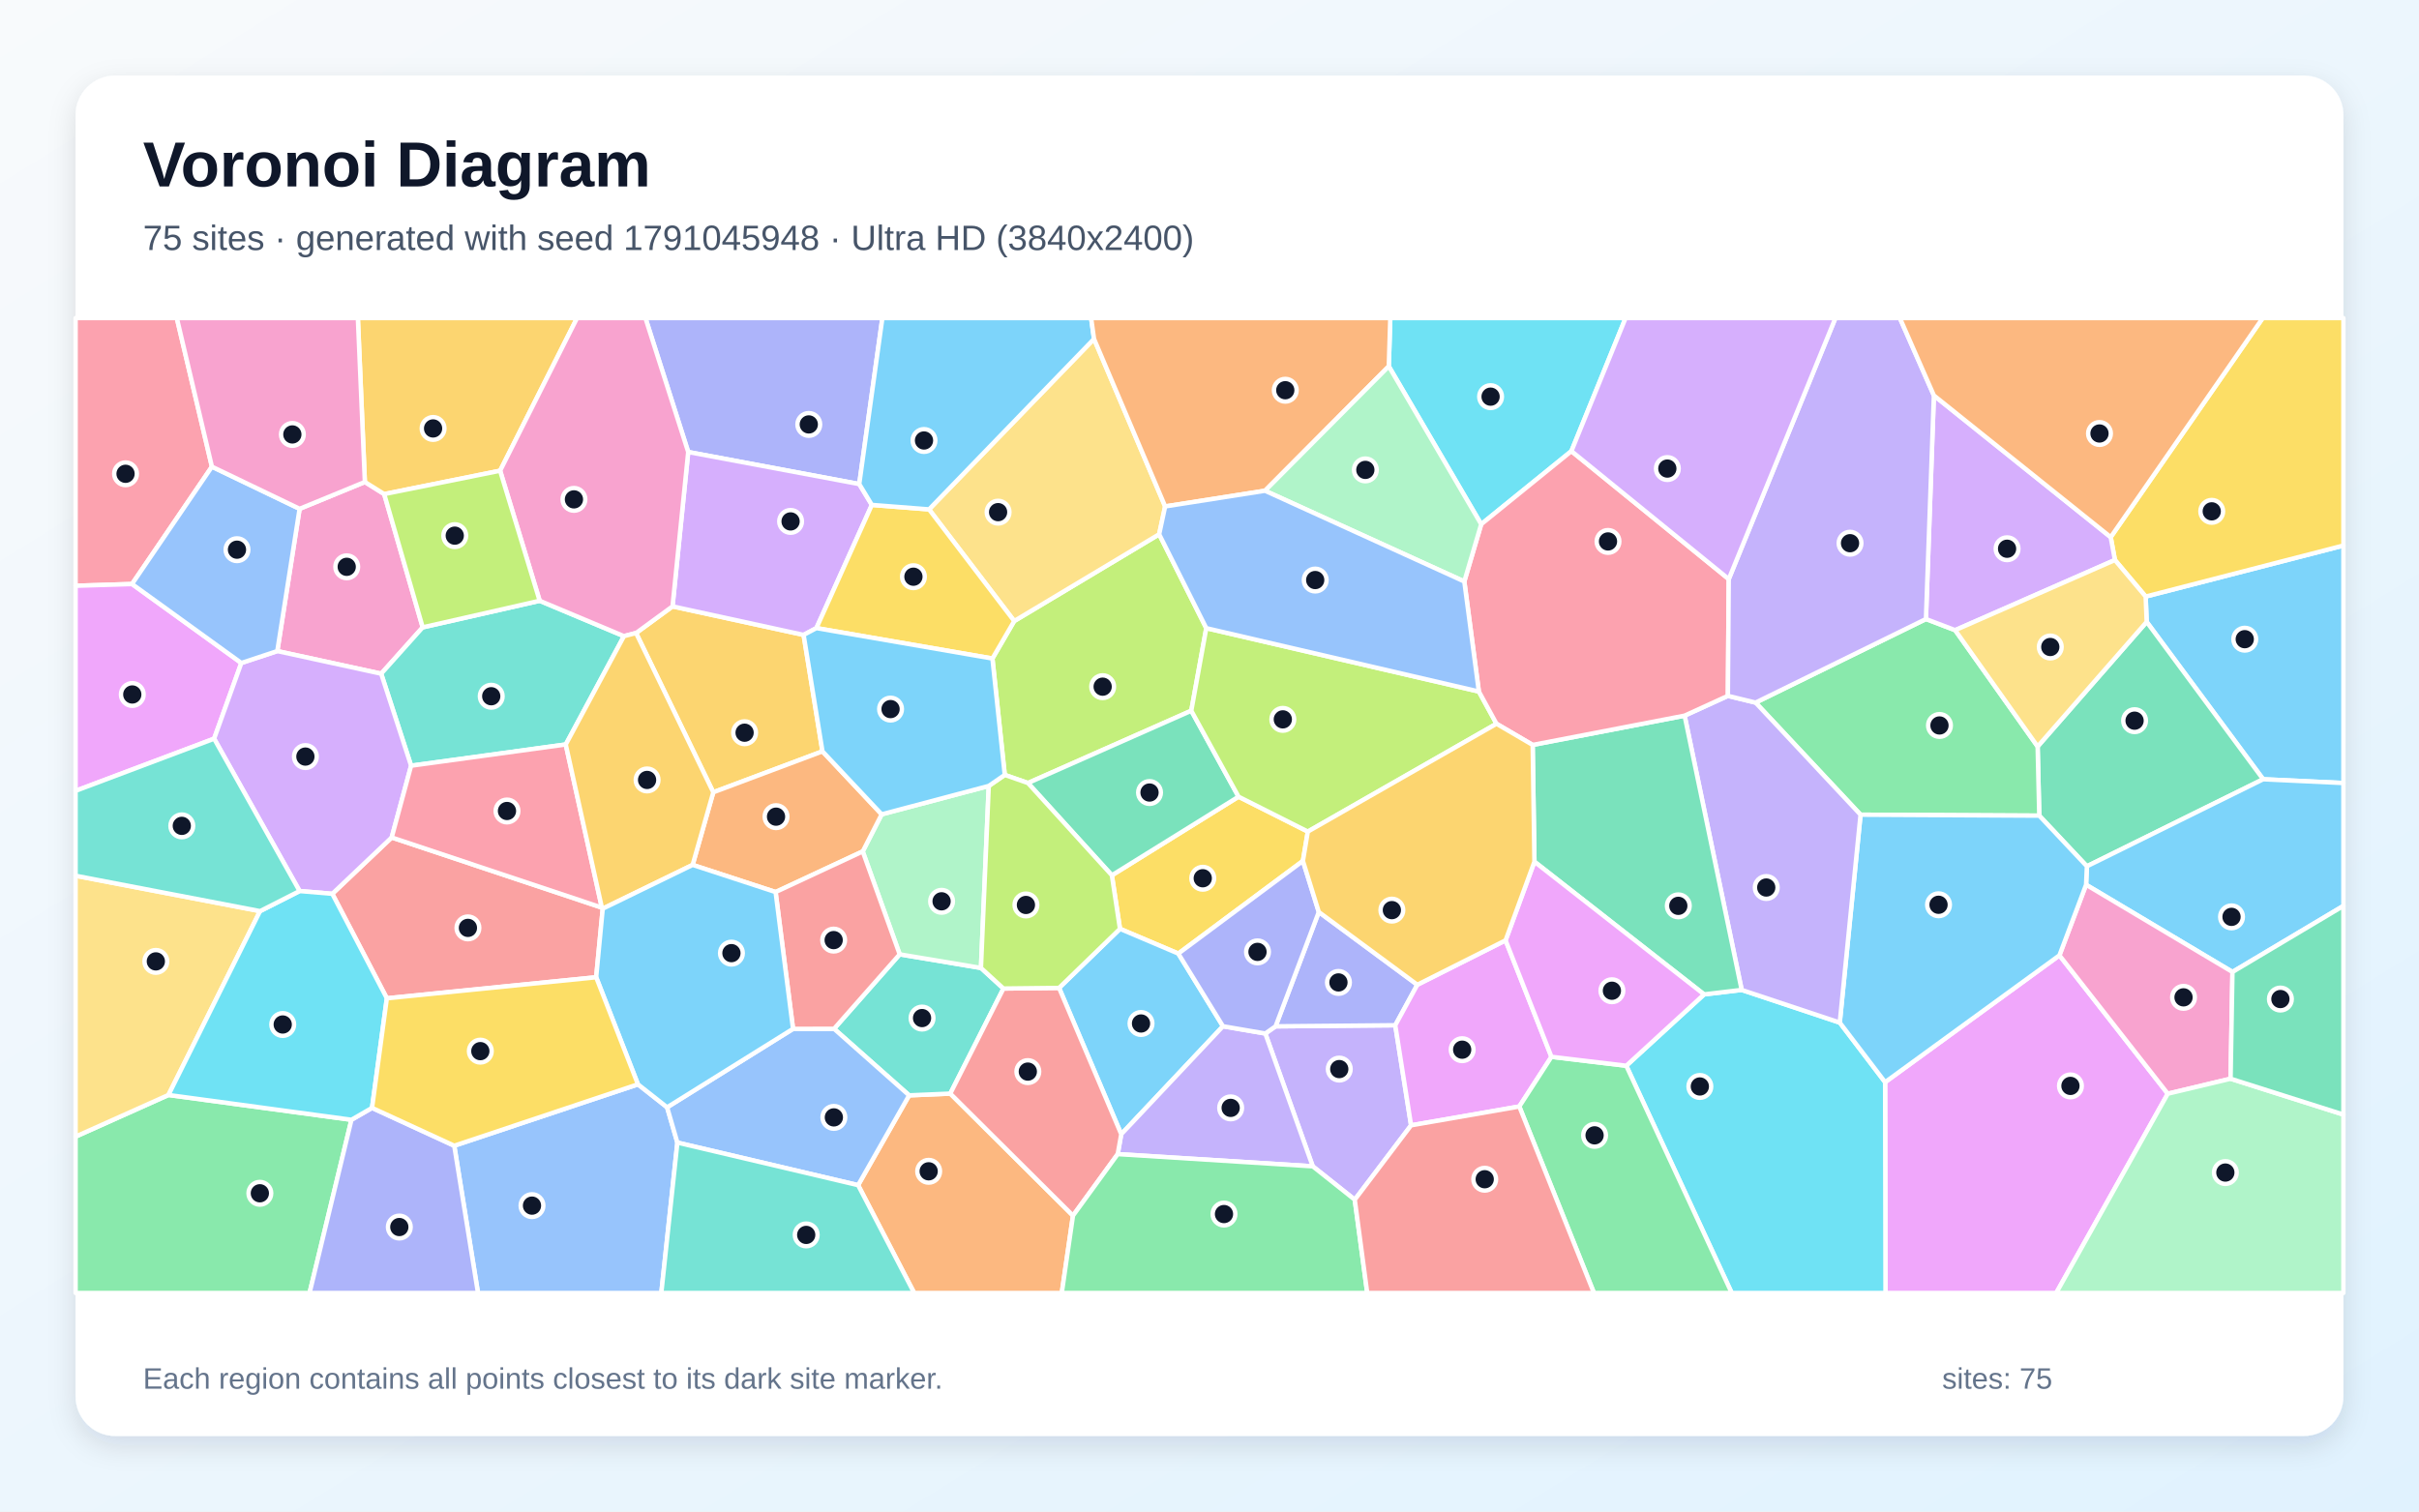
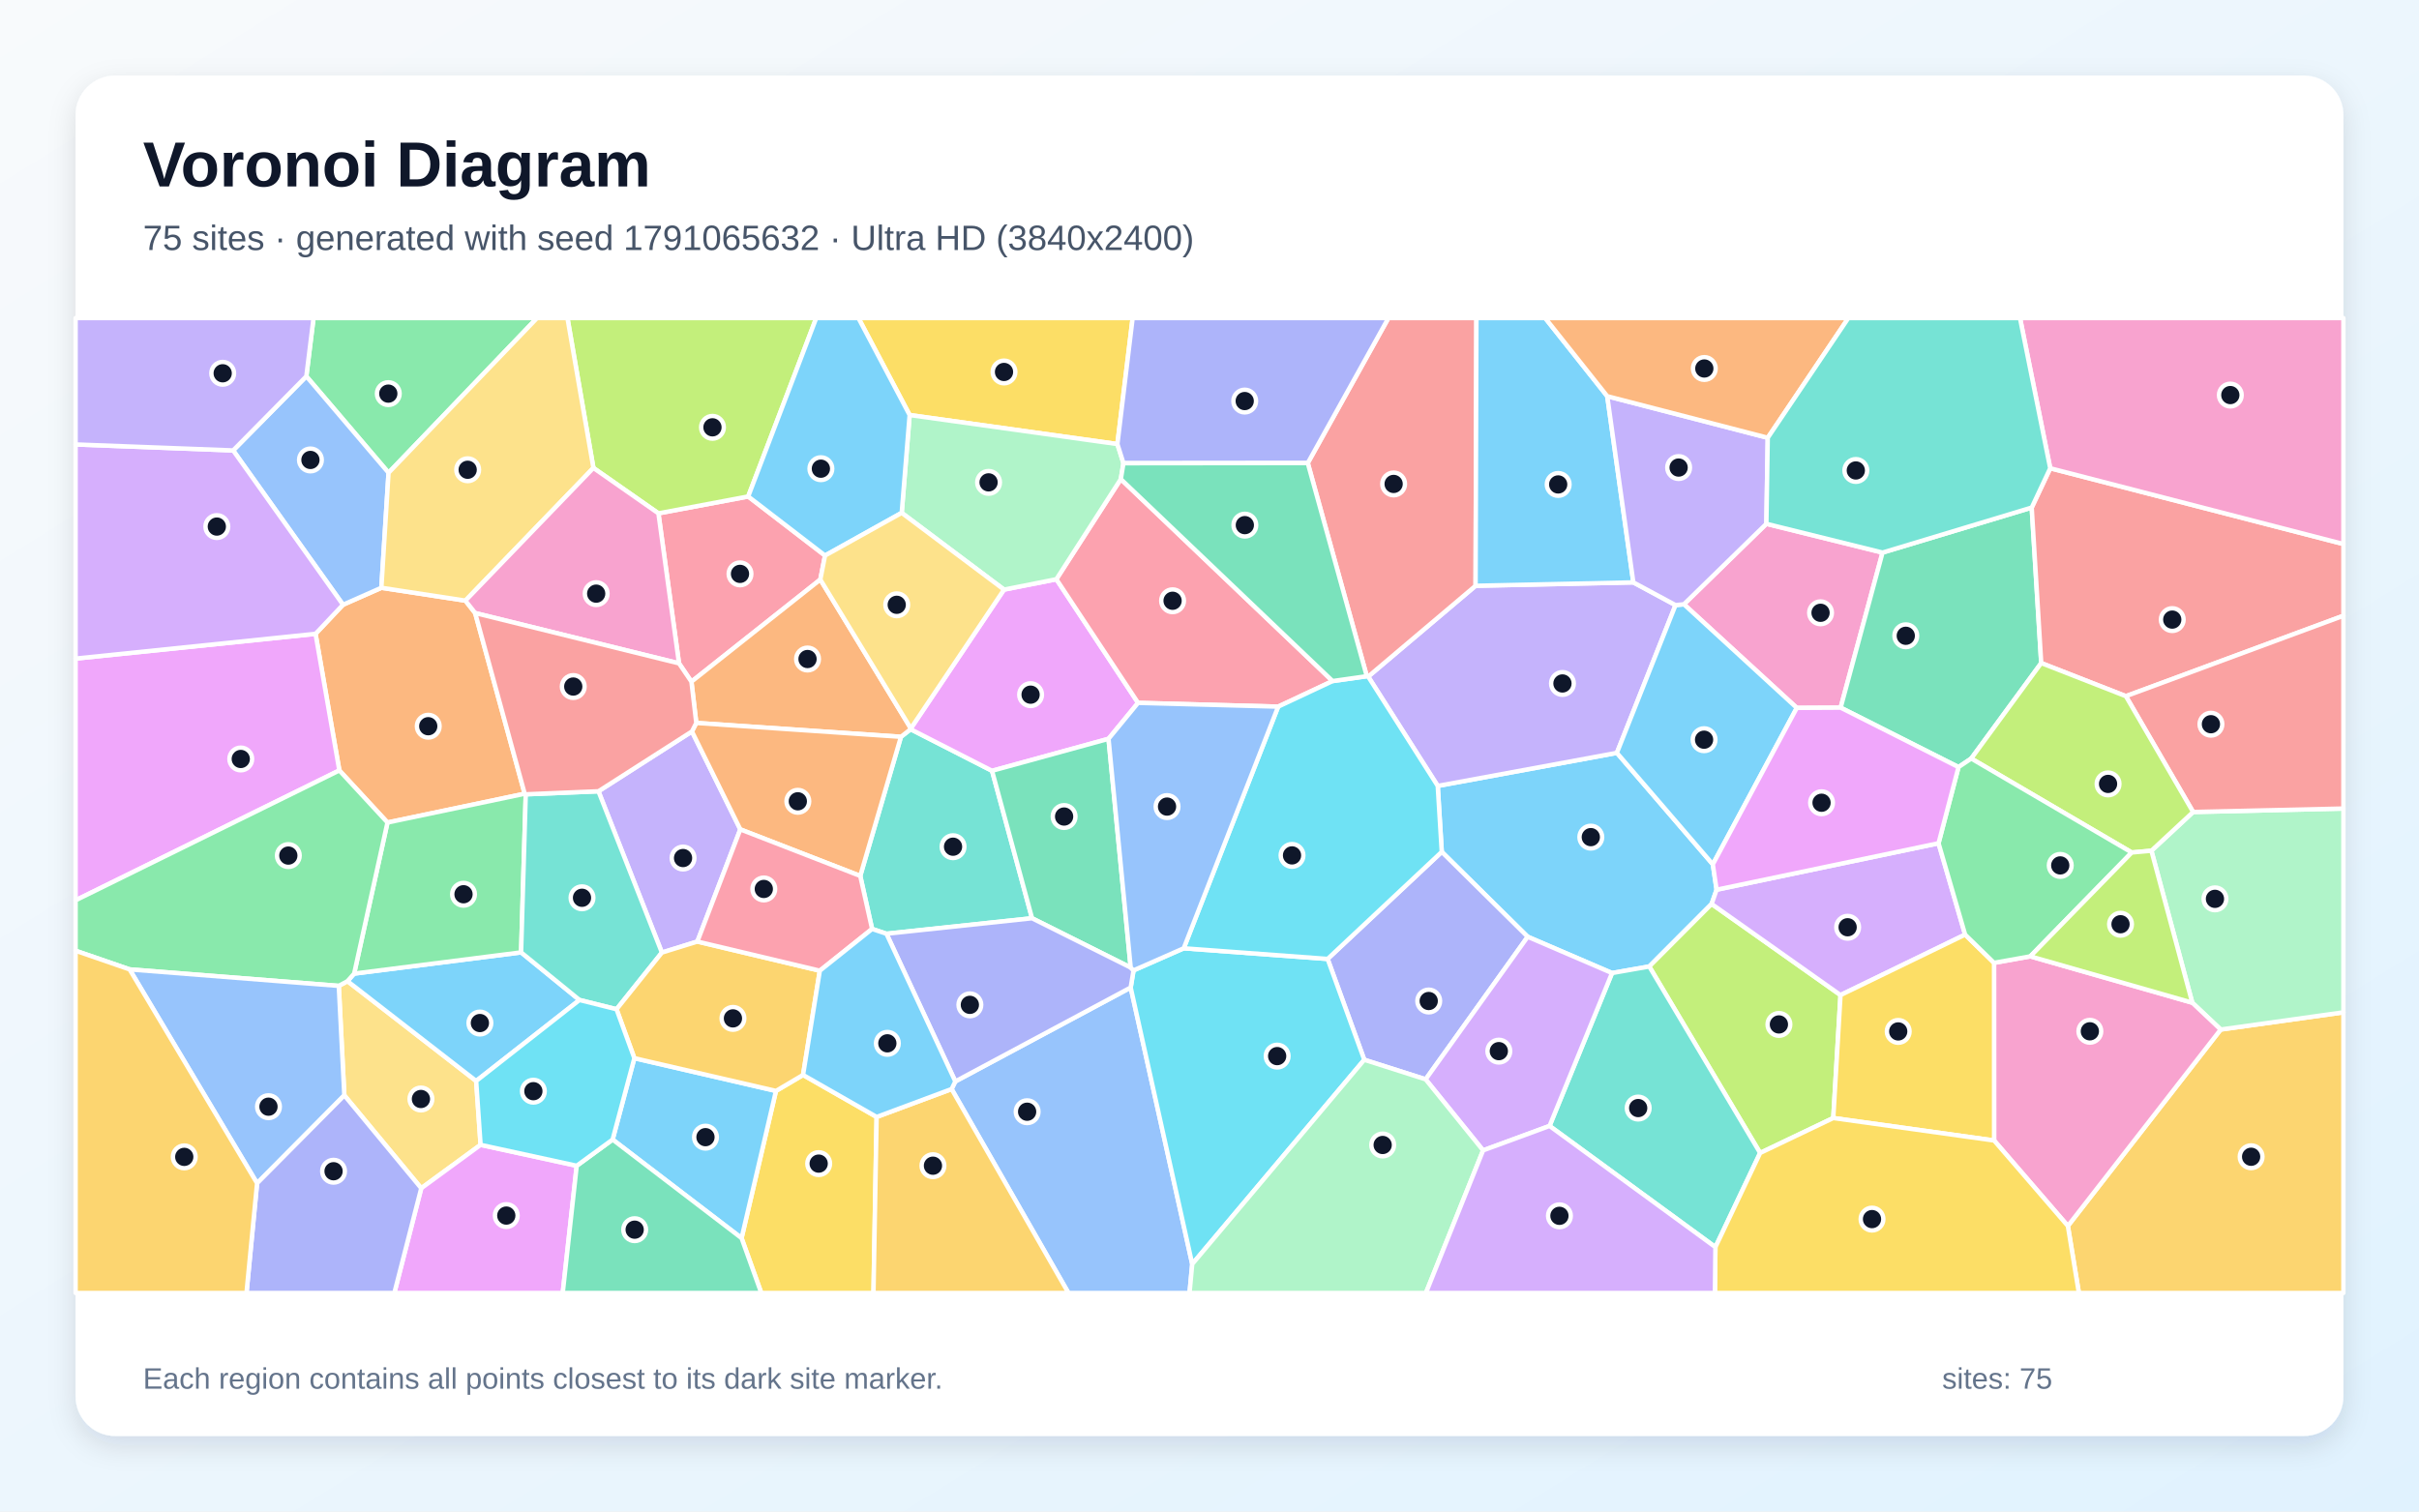
<svg xmlns="http://www.w3.org/2000/svg" width="3840" height="2400" viewBox="0 0 3840 2400" role="img" aria-labelledby="title description">
  <defs>
    <linearGradient id="background" x1="0" y1="0" x2="1" y2="1">
      <stop stop-color="#F8FAFC" />
      <stop offset="1" stop-color="#E0F2FE" />
    </linearGradient>
    <filter id="shadow" x="-5%" y="-5%" width="110%" height="110%">
      <feDropShadow dx="0" dy="15" stdDeviation="22" flood-color="#0F172A" flood-opacity=".12" />
    </filter>
  </defs>
  <rect width="3840" height="2400" fill="url(#background)" />
  <rect x="120" y="120" width="3600" height="2160" rx="63" fill="#FFFFFF" filter="url(#shadow)" />
  <g font-family="Arial, sans-serif">
    <text x="227" y="296" font-size="101" font-weight="700" fill="#0F172A">Voronoi Diagram</text>
-     <text x="227" y="397" font-size="56" fill="#475569">75 sites · generated with seed 1791045948 · Ultra HD (3840x2400)</text>
+     <text x="227" y="397" font-size="56" fill="#475569">75 sites · generated with seed 1791065632 · Ultra HD (3840x2400)</text>
  </g>
  <g stroke="#FFFFFF" stroke-width="7" stroke-linejoin="round">
-     <polygon points="3592.6,1237.3 3407.7,987.4 3406.1,947.2 3720.0,866.2 3720.0,1243.3" fill="#38BDF8" fill-opacity="0.65" />
-     <polygon points="2240.0,1786.8 2150.6,1904.9 2083.9,1851.9 2008.6,1641.0 2024.9,1629.6 2214.9,1627.9" fill="#A78BFA" fill-opacity="0.65" />
-     <polygon points="475.6,807.9 579.2,765.3 609.9,784.5 671.0,996.1 605.1,1069.7 440.2,1033.8" fill="#F472B6" fill-opacity="0.65" />
-     <polygon points="1362.2,1881.8 1443.2,1739.2 1508.5,1736.4 1703.3,1930.2 1685.5,2053.0 1451.2,2053.0" fill="#FB923C" fill-opacity="0.65" />
-     <polygon points="2076.1,1320.4 2068.3,1367.0 1870.5,1514.1 1777.9,1474.8 1765.0,1389.8 1966.1,1265.0" fill="#FACC15" fill-opacity="0.65" />
-     <polygon points="120.0,1804.7 267.4,1738.6 557.9,1778.0 491.4,2053.0 120.0,2053.0" fill="#4ADE80" fill-opacity="0.65" />
-     <polygon points="1592.9,1569.6 1508.5,1736.4 1443.2,1739.2 1324.0,1633.5 1428.2,1515.3 1557.2,1536.9" fill="#2DD4BF" fill-opacity="0.65" />
-     <polygon points="721.1,1819.2 1012.7,1721.7 1059.0,1758.2 1075.3,1814.2 1049.8,2053.0 758.8,2053.0" fill="#60A5FA" fill-opacity="0.65" />
-     <polygon points="2992.5,1718.3 3269.2,1516.9 3441.2,1736.6 3264.1,2053.0 2993.1,2053.0" fill="#E879F9" fill-opacity="0.65" />
-     <polygon points="3312.8,1375.5 3237.2,1295.1 3234.6,1185.3 3407.7,987.4 3592.6,1237.3" fill="#34D399" fill-opacity="0.65" />
-     <polygon points="955.4,1441.1 956.8,1442.8 946.4,1551.7 614.1,1585.1 527.5,1419.2 621.8,1329.7" fill="#F87171" fill-opacity="0.65" />
-     <polygon points="1364.0,768.6 1092.5,717.7 1024.6,505.0 1400.7,505.0" fill="#818CF8" fill-opacity="0.65" />
-     <polygon points="1009.7,1005.1 1067.6,962.8 1275.7,1008.1 1305.6,1193.0 1132.3,1258.0" fill="#FBBF24" fill-opacity="0.65" />
-     <polygon points="1575.4,1045.6 1610.0,986.1 1840.1,848.3 1914.9,997.4 1891.1,1128.5 1631.8,1243.3 1595.0,1230.4" fill="#A3E635" fill-opacity="0.65" />
-     <polygon points="1092.5,717.7 1364.0,768.6 1384.0,801.7 1296.0,997.3 1275.7,1008.1 1067.6,962.8" fill="#C084FC" fill-opacity="0.65" />
-     <polygon points="336.4,741.0 209.6,927.3 120.0,930.1 120.0,505.0 280.7,505.0" fill="#FB7185" fill-opacity="0.65" />
-     <polygon points="2494.5,716.3 2351.3,832.4 2204.6,581.6 2207.0,505.0 2580.5,505.0" fill="#22D3EE" fill-opacity="0.65" />
-     <polygon points="1369.5,1351.9 1399.6,1293.0 1569.6,1247.9 1557.2,1536.9 1428.2,1515.3" fill="#86EFAC" fill-opacity="0.65" />
-     <polygon points="1849.6,804.1 1840.1,848.3 1610.0,986.1 1474.8,808.8 1736.7,538.1" fill="#FCD34D" fill-opacity="0.65" />
-     <polygon points="3543.9,1543.3 3311.5,1404.8 3312.8,1375.5 3592.6,1237.3 3720.0,1243.3 3720.0,1438.4" fill="#38BDF8" fill-opacity="0.65" />
-     <polygon points="1941.4,1629.5 1779.9,1800.9 1681.2,1568.6 1777.9,1474.8 1870.5,1514.1" fill="#38BDF8" fill-opacity="0.65" />
-     <polygon points="1774.3,1832.5 1779.9,1800.9 1941.4,1629.5 2008.6,1641.0 2083.9,1851.9" fill="#A78BFA" fill-opacity="0.65" />
-     <polygon points="3540.9,1712.8 3441.2,1736.6 3269.2,1516.9 3311.5,1404.8 3543.9,1543.3" fill="#F472B6" fill-opacity="0.65" />
-     <polygon points="1099.5,1373.3 1132.3,1258.0 1305.6,1193.0 1399.6,1293.0 1369.5,1351.9 1231.2,1416.4" fill="#FB923C" fill-opacity="0.65" />
-     <polygon points="1474.8,808.8 1610.0,986.1 1575.4,1045.6 1296.0,997.3 1384.0,801.7" fill="#FACC15" fill-opacity="0.65" />
-     <polygon points="3057.3,982.9 3103.7,1000.6 3234.6,1185.3 3237.2,1295.1 2953.5,1293.6 2786.9,1115.6" fill="#4ADE80" fill-opacity="0.65" />
-     <polygon points="856.7,953.9 990.5,1010.1 898.1,1182.1 652.6,1215.8 605.1,1069.7 671.0,996.1" fill="#2DD4BF" fill-opacity="0.65" />
-     <polygon points="1075.3,1814.2 1059.0,1758.2 1258.9,1633.6 1324.0,1633.5 1443.2,1739.2 1362.2,1881.8" fill="#60A5FA" fill-opacity="0.65" />
-     <polygon points="383.1,1052.7 339.9,1172.9 120.0,1255.7 120.0,930.1 209.6,927.3" fill="#E879F9" fill-opacity="0.65" />
-     <polygon points="1631.8,1243.3 1891.1,1128.5 1966.1,1265.0 1765.0,1389.8" fill="#34D399" fill-opacity="0.65" />
-     <polygon points="1774.3,1832.5 1703.3,1930.2 1508.5,1736.4 1592.9,1569.6 1681.2,1568.6 1779.9,1800.9" fill="#F87171" fill-opacity="0.65" />
-     <polygon points="2093.5,1448.1 2249.9,1563.6 2214.9,1627.9 2024.9,1629.6" fill="#818CF8" fill-opacity="0.65" />
-     <polygon points="793.9,747.4 609.9,784.5 579.2,765.3 568.1,505.0 916.0,505.0" fill="#FBBF24" fill-opacity="0.65" />
-     <polygon points="2347.6,1098.0 2375.6,1149.2 2076.1,1320.4 1966.1,1265.0 1891.1,1128.5 1914.9,997.4" fill="#A3E635" fill-opacity="0.65" />
-     <polygon points="652.6,1215.8 621.8,1329.7 527.5,1419.2 475.6,1414.8 339.9,1172.9 383.1,1052.7 440.2,1033.8 605.1,1069.7" fill="#C084FC" fill-opacity="0.65" />
-     <polygon points="652.6,1215.8 898.1,1182.1 955.4,1441.1 621.8,1329.7" fill="#FB7185" fill-opacity="0.65" />
-     <polygon points="2581.6,1692.2 2705.1,1578.9 2764.8,1571.8 2920.5,1623.7 2992.5,1718.3 2993.1,2053.0 2749.0,2053.0" fill="#22D3EE" fill-opacity="0.65" />
-     <polygon points="3441.2,1736.6 3540.9,1712.8 3720.0,1769.7 3720.0,2053.0 3264.1,2053.0" fill="#86EFAC" fill-opacity="0.65" />
-     <polygon points="412.8,1446.7 267.4,1738.6 120.0,1804.7 120.0,1390.5" fill="#FCD34D" fill-opacity="0.65" />
-     <polygon points="1736.7,538.1 1474.8,808.8 1384.0,801.7 1364.0,768.6 1400.7,505.0 1732.1,505.0" fill="#38BDF8" fill-opacity="0.65" />
-     <polygon points="2920.5,1623.7 2953.5,1293.6 3237.2,1295.1 3312.8,1375.5 3311.5,1404.8 3269.2,1516.9 2992.5,1718.3" fill="#38BDF8" fill-opacity="0.65" />
-     <polygon points="2920.5,1623.7 2764.8,1571.8 2674.2,1136.3 2742.9,1104.9 2786.9,1115.6 2953.5,1293.6" fill="#A78BFA" fill-opacity="0.65" />
-     <polygon points="1092.5,717.7 1067.6,962.8 1009.7,1005.1 990.5,1010.1 856.7,953.9 793.9,747.4 916.0,505.0 1024.6,505.0" fill="#F472B6" fill-opacity="0.65" />
-     <polygon points="2204.6,581.6 2008.1,779.2 1849.6,804.1 1736.7,538.1 1732.1,505.0 2207.0,505.0" fill="#FB923C" fill-opacity="0.65" />
-     <polygon points="3406.1,947.2 3357.3,889.2 3350.6,852.9 3591.9,505.0 3720.0,505.0 3720.0,866.2" fill="#FACC15" fill-opacity="0.65" />
-     <polygon points="1703.3,1930.2 1774.3,1832.5 2083.9,1851.9 2150.6,1904.9 2170.4,2053.0 1685.5,2053.0" fill="#4ADE80" fill-opacity="0.65" />
-     <polygon points="1075.3,1814.2 1362.2,1881.8 1451.2,2053.0 1049.8,2053.0" fill="#2DD4BF" fill-opacity="0.65" />
-     <polygon points="383.1,1052.7 209.6,927.3 336.4,741.0 475.6,807.9 440.2,1033.8" fill="#60A5FA" fill-opacity="0.65" />
-     <polygon points="2390.0,1493.1 2462.8,1678.0 2411.8,1756.9 2240.0,1786.8 2214.9,1627.9 2249.9,1563.6" fill="#E879F9" fill-opacity="0.65" />
-     <polygon points="2433.0,1182.8 2674.2,1136.3 2764.8,1571.8 2705.1,1578.9 2435.8,1368.2" fill="#34D399" fill-opacity="0.65" />
-     <polygon points="1258.9,1633.6 1231.2,1416.4 1369.5,1351.9 1428.2,1515.3 1324.0,1633.5" fill="#F87171" fill-opacity="0.65" />
-     <polygon points="557.9,1778.0 590.6,1759.1 721.1,1819.2 758.8,2053.0 491.4,2053.0" fill="#818CF8" fill-opacity="0.65" />
-     <polygon points="1099.5,1373.3 956.8,1442.8 955.4,1441.1 898.1,1182.1 990.5,1010.1 1009.7,1005.1 1132.3,1258.0" fill="#FBBF24" fill-opacity="0.65" />
-     <polygon points="1681.2,1568.6 1592.9,1569.6 1557.2,1536.9 1569.6,1247.9 1595.0,1230.4 1631.8,1243.3 1765.0,1389.8 1777.9,1474.8" fill="#A3E635" fill-opacity="0.65" />
-     <polygon points="3350.6,852.9 3357.3,889.2 3103.7,1000.6 3057.3,982.9 3069.9,627.9" fill="#C084FC" fill-opacity="0.65" />
-     <polygon points="2744.3,919.5 2742.9,1104.9 2674.2,1136.3 2433.0,1182.8 2375.6,1149.2 2347.6,1098.0 2324.5,923.3 2351.3,832.4 2494.5,716.3" fill="#FB7185" fill-opacity="0.65" />
-     <polygon points="412.8,1446.7 475.6,1414.8 527.5,1419.2 614.1,1585.1 590.6,1759.1 557.9,1778.0 267.4,1738.6" fill="#22D3EE" fill-opacity="0.65" />
-     <polygon points="2008.1,779.2 2204.6,581.6 2351.3,832.4 2324.5,923.3" fill="#86EFAC" fill-opacity="0.65" />
-     <polygon points="3234.6,1185.3 3103.7,1000.6 3357.3,889.2 3406.1,947.2 3407.7,987.4" fill="#FCD34D" fill-opacity="0.65" />
-     <polygon points="1258.9,1633.6 1059.0,1758.2 1012.7,1721.7 946.4,1551.7 956.8,1442.8 1099.5,1373.3 1231.2,1416.4" fill="#38BDF8" fill-opacity="0.65" />
-     <polygon points="1569.6,1247.9 1399.6,1293.0 1305.6,1193.0 1275.7,1008.1 1296.0,997.3 1575.4,1045.6 1595.0,1230.4" fill="#38BDF8" fill-opacity="0.65" />
-     <polygon points="3069.9,627.9 3057.3,982.9 2786.9,1115.6 2742.9,1104.9 2744.3,919.5 2913.6,505.0 3015.9,505.0" fill="#A78BFA" fill-opacity="0.65" />
-     <polygon points="579.2,765.3 475.6,807.9 336.4,741.0 280.7,505.0 568.1,505.0" fill="#F472B6" fill-opacity="0.65" />
-     <polygon points="3350.6,852.9 3069.9,627.9 3015.9,505.0 3591.9,505.0" fill="#FB923C" fill-opacity="0.65" />
-     <polygon points="1012.7,1721.7 721.1,1819.2 590.6,1759.1 614.1,1585.1 946.4,1551.7" fill="#FACC15" fill-opacity="0.65" />
-     <polygon points="2411.8,1756.9 2462.8,1678.0 2581.6,1692.2 2749.0,2053.0 2530.3,2053.0" fill="#4ADE80" fill-opacity="0.65" />
-     <polygon points="475.6,1414.8 412.8,1446.7 120.0,1390.5 120.0,1255.7 339.9,1172.9" fill="#2DD4BF" fill-opacity="0.65" />
-     <polygon points="2008.1,779.2 2324.5,923.3 2347.6,1098.0 1914.9,997.4 1840.1,848.3 1849.6,804.1" fill="#60A5FA" fill-opacity="0.65" />
-     <polygon points="2435.8,1368.2 2705.1,1578.9 2581.6,1692.2 2462.8,1678.0 2390.0,1493.1" fill="#E879F9" fill-opacity="0.65" />
-     <polygon points="3540.9,1712.8 3543.9,1543.3 3720.0,1438.4 3720.0,1769.7" fill="#34D399" fill-opacity="0.65" />
-     <polygon points="2150.6,1904.9 2240.0,1786.8 2411.8,1756.9 2530.3,2053.0 2170.4,2053.0" fill="#F87171" fill-opacity="0.65" />
-     <polygon points="1941.4,1629.5 1870.5,1514.1 2068.3,1367.0 2093.5,1448.1 2024.9,1629.6 2008.6,1641.0" fill="#818CF8" fill-opacity="0.65" />
-     <polygon points="2375.6,1149.2 2433.0,1182.8 2435.8,1368.2 2390.0,1493.1 2249.9,1563.6 2093.5,1448.1 2068.3,1367.0 2076.1,1320.4" fill="#FBBF24" fill-opacity="0.65" />
-     <polygon points="793.9,747.4 856.7,953.9 671.0,996.1 609.9,784.5" fill="#A3E635" fill-opacity="0.65" />
-     <polygon points="2744.3,919.5 2494.5,716.3 2580.5,505.0 2913.6,505.0" fill="#C084FC" fill-opacity="0.65" />
+     <polygon points="2719.0,1372.4 2725.0,1412.7 2717.1,1435.3 2618.1,1534.6 2559.0,1545.0 2425.1,1487.4 2288.7,1352.6 2282.3,1247.9 2566.7,1195.4" fill="#38BDF8" fill-opacity="0.65" />
+     <polygon points="1107.0,1495.0 1050.7,1512.5 950.0,1256.4 1098.4,1161.4 1175.2,1316.9" fill="#A78BFA" fill-opacity="0.65" />
+     <polygon points="2804.0,831.7 2988.4,877.4 2921.9,1123.6 2852.3,1124.0 2673.1,959.5" fill="#F472B6" fill-opacity="0.65" />
+     <polygon points="832.9,1260.3 615.1,1306.0 538.7,1223.3 500.9,1006.4 544.5,960.2 605.4,933.3 738.8,953.7 754.3,973.4" fill="#FB923C" fill-opacity="0.65" />
+     <polygon points="1177.2,1965.9 1231.8,1732.2 1274.8,1706.8 1391.6,1773.5 1386.6,2053.0 1208.5,2053.0" fill="#FACC15" fill-opacity="0.65" />
+     <polygon points="616.8,750.7 486.3,597.5 497.7,505.0 852.5,505.0" fill="#4ADE80" fill-opacity="0.65" />
+     <polygon points="1384.4,1475.0 1365.6,1390.8 1430.2,1169.9 1445.6,1157.9 1574.8,1223.9 1638.3,1458.0 1407.2,1482.6" fill="#2DD4BF" fill-opacity="0.65" />
+     <polygon points="1510.6,1729.2 1516.5,1717.1 1794.9,1568.0 1892.6,2007.1 1888.3,2053.0 1696.1,2053.0" fill="#60A5FA" fill-opacity="0.65" />
+     <polygon points="1593.8,936.2 1676.9,919.7 1806.6,1116.0 1759.7,1173.1 1574.8,1223.9 1445.6,1157.9 1445.9,1156.6" fill="#E879F9" fill-opacity="0.65" />
+     <polygon points="3225.2,805.9 3240.3,1052.8 3129.2,1204.4 3109.0,1218.0 2921.9,1123.6 2988.4,877.4" fill="#34D399" fill-opacity="0.65" />
+     <polygon points="3374.7,1105.4 3240.3,1052.8 3225.2,805.9 3254.6,743.5 3720.0,863.8 3720.0,977.7" fill="#F87171" fill-opacity="0.65" />
+     <polygon points="2263.1,1713.8 2165.7,1682.7 2107.5,1522.6 2288.7,1352.6 2425.1,1487.4" fill="#818CF8" fill-opacity="0.65" />
+     <polygon points="3282.6,1946.6 3525.2,1634.7 3720.0,1607.4 3720.0,2053.0 3300.1,2053.0" fill="#FBBF24" fill-opacity="0.65" />
+     <polygon points="2910.2,1775.2 2794.1,1830.7 2618.1,1534.6 2717.1,1435.3 2921.7,1580.0" fill="#A3E635" fill-opacity="0.65" />
+     <polygon points="3077.3,1338.9 3119.5,1484.0 2921.7,1580.0 2717.1,1435.3 2725.0,1412.7" fill="#C084FC" fill-opacity="0.65" />
+     <polygon points="1077.9,1053.3 1045.2,815.1 1187.7,788.3 1309.7,882.1 1302.2,920.2 1097.6,1082.4" fill="#FB7185" fill-opacity="0.65" />
+     <polygon points="1892.6,2007.1 1794.9,1568.0 1799.4,1540.8 1879.1,1505.7 2107.5,1522.6 2165.7,1682.7" fill="#22D3EE" fill-opacity="0.65" />
+     <polygon points="3525.2,1634.7 3480.1,1592.1 3415.2,1350.8 3481.4,1289.3 3720.0,1283.8 3720.0,1607.4" fill="#86EFAC" fill-opacity="0.65" />
+     <polygon points="546.6,1739.2 537.8,1565.4 551.6,1557.9 755.9,1716.4 762.9,1817.8 668.7,1886.7" fill="#FCD34D" fill-opacity="0.65" />
+     <polygon points="972.5,1809.4 1007.0,1680.2 1231.8,1732.2 1177.2,1965.9" fill="#38BDF8" fill-opacity="0.65" />
+     <polygon points="919.9,1587.8 755.9,1716.4 551.6,1557.9 562.2,1545.9 827.2,1512.2" fill="#38BDF8" fill-opacity="0.65" />
+     <polygon points="2171.9,1074.3 2342.4,930.1 2592.8,924.7 2659.8,960.8 2566.7,1195.4 2282.3,1247.9" fill="#A78BFA" fill-opacity="0.65" />
+     <polygon points="3165.5,1810.9 3165.4,1528.8 3223.0,1518.5 3480.1,1592.1 3525.2,1634.7 3282.6,1946.6" fill="#F472B6" fill-opacity="0.65" />
+     <polygon points="1097.6,1082.4 1302.2,920.2 1445.9,1156.6 1445.6,1157.9 1430.2,1169.9 1105.3,1147.9" fill="#FB923C" fill-opacity="0.65" />
+     <polygon points="1773.8,705.1 1444.0,659.0 1362.7,505.0 1798.0,505.0" fill="#FACC15" fill-opacity="0.65" />
+     <polygon points="834.6,1261.2 827.2,1512.2 562.2,1545.9 615.1,1306.0 832.9,1260.3" fill="#4ADE80" fill-opacity="0.65" />
+     <polygon points="2459.8,1787.8 2559.0,1545.0 2618.1,1534.6 2794.1,1830.7 2723.1,1980.2" fill="#2DD4BF" fill-opacity="0.65" />
+     <polygon points="486.3,597.5 616.8,750.7 605.4,933.3 544.5,960.2 370.1,715.2" fill="#60A5FA" fill-opacity="0.65" />
+     <polygon points="120.0,1429.5 120.0,1045.7 500.9,1006.4 538.7,1223.3" fill="#E879F9" fill-opacity="0.65" />
+     <polygon points="1794.9,1536.3 1638.3,1458.0 1574.8,1223.9 1759.7,1173.1" fill="#34D399" fill-opacity="0.65" />
+     <polygon points="2342.4,930.1 2171.9,1074.3 2169.7,1073.7 2076.0,735.2 2204.0,505.0 2343.7,505.0" fill="#F87171" fill-opacity="0.65" />
+     <polygon points="1794.9,1536.3 1799.4,1540.8 1794.9,1568.0 1516.5,1717.1 1407.2,1482.6 1638.3,1458.0" fill="#818CF8" fill-opacity="0.65" />
+     <polygon points="1391.6,1773.5 1510.6,1729.2 1696.1,2053.0 1386.6,2053.0" fill="#FBBF24" fill-opacity="0.65" />
+     <polygon points="1187.7,788.3 1045.2,815.1 942.0,743.0 900.8,505.0 1295.7,505.0" fill="#A3E635" fill-opacity="0.65" />
+     <polygon points="370.1,715.2 544.5,960.2 500.9,1006.4 120.0,1045.7 120.0,705.7" fill="#C084FC" fill-opacity="0.65" />
+     <polygon points="2115.4,1081.4 2029.0,1122.0 1806.6,1116.0 1676.9,919.7 1779.2,760.7" fill="#FB7185" fill-opacity="0.65" />
+     <polygon points="2107.5,1522.6 1879.1,1505.7 2029.0,1122.0 2115.4,1081.4 2169.7,1073.7 2171.9,1074.3 2282.3,1247.9 2288.7,1352.6" fill="#22D3EE" fill-opacity="0.65" />
+     <polygon points="1431.4,814.3 1444.0,659.0 1773.8,705.1 1783.4,735.5 1779.2,760.7 1676.9,919.7 1593.8,936.2" fill="#86EFAC" fill-opacity="0.65" />
+     <polygon points="942.0,743.0 738.8,953.7 605.4,933.3 616.8,750.7 852.5,505.0 900.8,505.0" fill="#FCD34D" fill-opacity="0.65" />
+     <polygon points="1444.0,659.0 1431.4,814.3 1309.7,882.1 1187.7,788.3 1295.7,505.0 1362.7,505.0" fill="#38BDF8" fill-opacity="0.65" />
+     <polygon points="2719.0,1372.4 2566.7,1195.4 2659.8,960.8 2673.1,959.5 2852.3,1124.0" fill="#38BDF8" fill-opacity="0.65" />
+     <polygon points="486.3,597.5 370.1,715.2 120.0,705.7 120.0,505.0 497.7,505.0" fill="#A78BFA" fill-opacity="0.65" />
+     <polygon points="942.0,743.0 1045.2,815.1 1077.9,1053.3 754.3,973.4 738.8,953.7" fill="#F472B6" fill-opacity="0.65" />
+     <polygon points="1105.3,1147.9 1430.2,1169.9 1365.6,1390.8 1175.2,1316.9 1098.4,1161.4" fill="#FB923C" fill-opacity="0.65" />
+     <polygon points="2910.2,1775.2 2921.7,1580.0 3119.5,1484.0 3165.4,1528.8 3165.5,1810.9" fill="#FACC15" fill-opacity="0.65" />
+     <polygon points="562.2,1545.9 551.6,1557.9 537.8,1565.4 205.7,1539.2 120.0,1509.6 120.0,1429.5 538.7,1223.3 615.1,1306.0" fill="#4ADE80" fill-opacity="0.65" />
+     <polygon points="978.7,1602.5 919.9,1587.8 827.2,1512.2 834.6,1261.2 950.0,1256.4 1050.7,1512.5" fill="#2DD4BF" fill-opacity="0.65" />
+     <polygon points="2029.0,1122.0 1879.1,1505.7 1799.4,1540.8 1794.9,1536.3 1759.7,1173.1 1806.6,1116.0" fill="#60A5FA" fill-opacity="0.65" />
+     <polygon points="668.7,1886.7 762.9,1817.8 915.5,1851.0 893.3,2053.0 626.0,2053.0" fill="#E879F9" fill-opacity="0.65" />
+     <polygon points="915.5,1851.0 972.5,1809.4 1177.2,1965.9 1208.5,2053.0 893.3,2053.0" fill="#34D399" fill-opacity="0.65" />
+     <polygon points="3481.4,1289.3 3374.7,1105.4 3720.0,977.7 3720.0,1283.8" fill="#F87171" fill-opacity="0.65" />
+     <polygon points="2076.0,735.2 1783.4,735.5 1773.8,705.1 1798.0,505.0 2204.0,505.0" fill="#818CF8" fill-opacity="0.65" />
+     <polygon points="1007.0,1680.2 978.7,1602.5 1050.7,1512.5 1107.0,1495.0 1301.4,1541.3 1274.8,1706.8 1231.8,1732.2" fill="#FBBF24" fill-opacity="0.65" />
+     <polygon points="3481.4,1289.3 3415.2,1350.8 3384.0,1353.6 3129.2,1204.4 3240.3,1052.8 3374.7,1105.4" fill="#A3E635" fill-opacity="0.65" />
+     <polygon points="2354.3,1826.6 2263.1,1713.8 2425.1,1487.4 2559.0,1545.0 2459.8,1787.8" fill="#C084FC" fill-opacity="0.65" />
+     <polygon points="1365.6,1390.8 1384.4,1475.0 1301.4,1541.3 1107.0,1495.0 1175.2,1316.9" fill="#FB7185" fill-opacity="0.65" />
+     <polygon points="915.5,1851.0 762.9,1817.8 755.9,1716.4 919.9,1587.8 978.7,1602.5 1007.0,1680.2 972.5,1809.4" fill="#22D3EE" fill-opacity="0.65" />
+     <polygon points="1892.6,2007.1 2165.7,1682.7 2263.1,1713.8 2354.3,1826.6 2263.5,2053.0 1888.3,2053.0" fill="#86EFAC" fill-opacity="0.65" />
+     <polygon points="1431.4,814.3 1593.8,936.2 1445.9,1156.6 1302.2,920.2 1309.7,882.1" fill="#FCD34D" fill-opacity="0.65" />
+     <polygon points="1516.5,1717.1 1510.6,1729.2 1391.6,1773.5 1274.8,1706.8 1301.4,1541.3 1384.4,1475.0 1407.2,1482.6" fill="#38BDF8" fill-opacity="0.65" />
+     <polygon points="2551.4,629.1 2592.8,924.7 2342.4,930.1 2343.7,505.0 2452.9,505.0" fill="#38BDF8" fill-opacity="0.65" />
+     <polygon points="2806.2,695.1 2804.0,831.7 2673.1,959.5 2659.8,960.8 2592.8,924.7 2551.4,629.1" fill="#A78BFA" fill-opacity="0.65" />
+     <polygon points="3254.6,743.5 3206.6,505.0 3720.0,505.0 3720.0,863.8" fill="#F472B6" fill-opacity="0.65" />
+     <polygon points="2806.2,695.1 2551.4,629.1 2452.9,505.0 2934.1,505.0" fill="#FB923C" fill-opacity="0.65" />
+     <polygon points="2723.1,1980.2 2794.1,1830.7 2910.2,1775.2 3165.5,1810.9 3282.6,1946.6 3300.1,2053.0 2722.3,2053.0" fill="#FACC15" fill-opacity="0.65" />
+     <polygon points="3384.0,1353.6 3223.0,1518.5 3165.4,1528.8 3119.5,1484.0 3077.3,1338.9 3109.0,1218.0 3129.2,1204.4" fill="#4ADE80" fill-opacity="0.65" />
+     <polygon points="3254.6,743.5 3225.2,805.9 2988.4,877.4 2804.0,831.7 2806.2,695.1 2934.1,505.0 3206.6,505.0" fill="#2DD4BF" fill-opacity="0.65" />
+     <polygon points="205.7,1539.2 537.8,1565.4 546.6,1739.2 408.1,1878.8" fill="#60A5FA" fill-opacity="0.65" />
+     <polygon points="3077.3,1338.9 2725.0,1412.7 2719.0,1372.4 2852.3,1124.0 2921.9,1123.6 3109.0,1218.0" fill="#E879F9" fill-opacity="0.65" />
+     <polygon points="2076.0,735.2 2169.7,1073.7 2115.4,1081.4 1779.2,760.7 1783.4,735.5" fill="#34D399" fill-opacity="0.65" />
+     <polygon points="1077.9,1053.3 1097.6,1082.4 1105.3,1147.9 1098.4,1161.4 950.0,1256.4 834.6,1261.2 832.9,1260.3 754.3,973.4" fill="#F87171" fill-opacity="0.65" />
+     <polygon points="408.1,1878.8 546.6,1739.2 668.7,1886.7 626.0,2053.0 391.3,2053.0" fill="#818CF8" fill-opacity="0.65" />
+     <polygon points="120.0,1509.6 205.7,1539.2 408.1,1878.8 391.3,2053.0 120.0,2053.0" fill="#FBBF24" fill-opacity="0.65" />
+     <polygon points="3384.0,1353.6 3415.2,1350.8 3480.1,1592.1 3223.0,1518.5" fill="#A3E635" fill-opacity="0.65" />
+     <polygon points="2354.3,1826.6 2459.8,1787.8 2723.1,1980.2 2722.3,2053.0 2263.5,2053.0" fill="#C084FC" fill-opacity="0.65" />
  </g>
  <g>
-     <circle cx="3563.4" cy="1014.9" r="18" fill="#0F172A" stroke="#FFFFFF" stroke-width="7" />
-     <circle cx="2126.0" cy="1697.5" r="18" fill="#0F172A" stroke="#FFFFFF" stroke-width="7" />
-     <circle cx="550.4" cy="900.0" r="18" fill="#0F172A" stroke="#FFFFFF" stroke-width="7" />
-     <circle cx="1474.2" cy="1859.8" r="18" fill="#0F172A" stroke="#FFFFFF" stroke-width="7" />
-     <circle cx="1909.3" cy="1394.5" r="18" fill="#0F172A" stroke="#FFFFFF" stroke-width="7" />
-     <circle cx="412.5" cy="1894.7" r="18" fill="#0F172A" stroke="#FFFFFF" stroke-width="7" />
-     <circle cx="1463.7" cy="1616.5" r="18" fill="#0F172A" stroke="#FFFFFF" stroke-width="7" />
-     <circle cx="844.5" cy="1914.3" r="18" fill="#0F172A" stroke="#FFFFFF" stroke-width="7" />
-     <circle cx="3286.7" cy="1724.2" r="18" fill="#0F172A" stroke="#FFFFFF" stroke-width="7" />
-     <circle cx="3388.5" cy="1144.3" r="18" fill="#0F172A" stroke="#FFFFFF" stroke-width="7" />
-     <circle cx="742.8" cy="1473.3" r="18" fill="#0F172A" stroke="#FFFFFF" stroke-width="7" />
-     <circle cx="1283.9" cy="673.9" r="18" fill="#0F172A" stroke="#FFFFFF" stroke-width="7" />
-     <circle cx="1182.0" cy="1163.4" r="18" fill="#0F172A" stroke="#FFFFFF" stroke-width="7" />
-     <circle cx="1750.4" cy="1090.3" r="18" fill="#0F172A" stroke="#FFFFFF" stroke-width="7" />
-     <circle cx="1255.0" cy="827.9" r="18" fill="#0F172A" stroke="#FFFFFF" stroke-width="7" />
-     <circle cx="199.3" cy="752.3" r="18" fill="#0F172A" stroke="#FFFFFF" stroke-width="7" />
-     <circle cx="2366.2" cy="629.8" r="18" fill="#0F172A" stroke="#FFFFFF" stroke-width="7" />
-     <circle cx="1494.7" cy="1431.1" r="18" fill="#0F172A" stroke="#FFFFFF" stroke-width="7" />
-     <circle cx="1584.4" cy="813.2" r="18" fill="#0F172A" stroke="#FFFFFF" stroke-width="7" />
-     <circle cx="3542.4" cy="1455.8" r="18" fill="#0F172A" stroke="#FFFFFF" stroke-width="7" />
-     <circle cx="1811.3" cy="1625.1" r="18" fill="#0F172A" stroke="#FFFFFF" stroke-width="7" />
-     <circle cx="1953.6" cy="1759.1" r="18" fill="#0F172A" stroke="#FFFFFF" stroke-width="7" />
-     <circle cx="3466.2" cy="1583.6" r="18" fill="#0F172A" stroke="#FFFFFF" stroke-width="7" />
-     <circle cx="1231.9" cy="1296.7" r="18" fill="#0F172A" stroke="#FFFFFF" stroke-width="7" />
-     <circle cx="1450.0" cy="915.7" r="18" fill="#0F172A" stroke="#FFFFFF" stroke-width="7" />
-     <circle cx="3078.8" cy="1151.9" r="18" fill="#0F172A" stroke="#FFFFFF" stroke-width="7" />
-     <circle cx="779.8" cy="1105.5" r="18" fill="#0F172A" stroke="#FFFFFF" stroke-width="7" />
-     <circle cx="1323.7" cy="1774.2" r="18" fill="#0F172A" stroke="#FFFFFF" stroke-width="7" />
-     <circle cx="210.0" cy="1102.7" r="18" fill="#0F172A" stroke="#FFFFFF" stroke-width="7" />
-     <circle cx="1824.8" cy="1258.4" r="18" fill="#0F172A" stroke="#FFFFFF" stroke-width="7" />
-     <circle cx="1631.6" cy="1701.5" r="18" fill="#0F172A" stroke="#FFFFFF" stroke-width="7" />
-     <circle cx="2124.7" cy="1559.9" r="18" fill="#0F172A" stroke="#FFFFFF" stroke-width="7" />
-     <circle cx="687.5" cy="680.3" r="18" fill="#0F172A" stroke="#FFFFFF" stroke-width="7" />
-     <circle cx="2036.4" cy="1142.2" r="18" fill="#0F172A" stroke="#FFFFFF" stroke-width="7" />
-     <circle cx="484.8" cy="1201.3" r="18" fill="#0F172A" stroke="#FFFFFF" stroke-width="7" />
-     <circle cx="804.8" cy="1287.7" r="18" fill="#0F172A" stroke="#FFFFFF" stroke-width="7" />
-     <circle cx="2698.4" cy="1725.1" r="18" fill="#0F172A" stroke="#FFFFFF" stroke-width="7" />
-     <circle cx="3532.6" cy="1861.8" r="18" fill="#0F172A" stroke="#FFFFFF" stroke-width="7" />
-     <circle cx="247.4" cy="1526.5" r="18" fill="#0F172A" stroke="#FFFFFF" stroke-width="7" />
-     <circle cx="1466.8" cy="699.4" r="18" fill="#0F172A" stroke="#FFFFFF" stroke-width="7" />
-     <circle cx="3077.3" cy="1436.6" r="18" fill="#0F172A" stroke="#FFFFFF" stroke-width="7" />
-     <circle cx="2803.8" cy="1409.2" r="18" fill="#0F172A" stroke="#FFFFFF" stroke-width="7" />
-     <circle cx="911.1" cy="792.9" r="18" fill="#0F172A" stroke="#FFFFFF" stroke-width="7" />
-     <circle cx="2040.3" cy="619.6" r="18" fill="#0F172A" stroke="#FFFFFF" stroke-width="7" />
-     <circle cx="3511.0" cy="811.9" r="18" fill="#0F172A" stroke="#FFFFFF" stroke-width="7" />
-     <circle cx="1943.0" cy="1927.7" r="18" fill="#0F172A" stroke="#FFFFFF" stroke-width="7" />
-     <circle cx="1279.8" cy="1960.8" r="18" fill="#0F172A" stroke="#FFFFFF" stroke-width="7" />
-     <circle cx="376.2" cy="872.8" r="18" fill="#0F172A" stroke="#FFFFFF" stroke-width="7" />
-     <circle cx="2321.1" cy="1666.7" r="18" fill="#0F172A" stroke="#FFFFFF" stroke-width="7" />
-     <circle cx="2664.2" cy="1438.3" r="18" fill="#0F172A" stroke="#FFFFFF" stroke-width="7" />
-     <circle cx="1323.4" cy="1492.7" r="18" fill="#0F172A" stroke="#FFFFFF" stroke-width="7" />
-     <circle cx="633.9" cy="1948.3" r="18" fill="#0F172A" stroke="#FFFFFF" stroke-width="7" />
-     <circle cx="1027.2" cy="1238.4" r="18" fill="#0F172A" stroke="#FFFFFF" stroke-width="7" />
-     <circle cx="1628.6" cy="1436.9" r="18" fill="#0F172A" stroke="#FFFFFF" stroke-width="7" />
-     <circle cx="3186.1" cy="871.3" r="18" fill="#0F172A" stroke="#FFFFFF" stroke-width="7" />
-     <circle cx="2552.6" cy="859.7" r="18" fill="#0F172A" stroke="#FFFFFF" stroke-width="7" />
-     <circle cx="448.8" cy="1626.7" r="18" fill="#0F172A" stroke="#FFFFFF" stroke-width="7" />
-     <circle cx="2167.4" cy="746.1" r="18" fill="#0F172A" stroke="#FFFFFF" stroke-width="7" />
-     <circle cx="3254.7" cy="1027.3" r="18" fill="#0F172A" stroke="#FFFFFF" stroke-width="7" />
-     <circle cx="1161.1" cy="1513.4" r="18" fill="#0F172A" stroke="#FFFFFF" stroke-width="7" />
-     <circle cx="1413.7" cy="1125.9" r="18" fill="#0F172A" stroke="#FFFFFF" stroke-width="7" />
-     <circle cx="2936.8" cy="862.5" r="18" fill="#0F172A" stroke="#FFFFFF" stroke-width="7" />
-     <circle cx="464.1" cy="689.8" r="18" fill="#0F172A" stroke="#FFFFFF" stroke-width="7" />
-     <circle cx="3332.8" cy="688.3" r="18" fill="#0F172A" stroke="#FFFFFF" stroke-width="7" />
-     <circle cx="762.5" cy="1669.0" r="18" fill="#0F172A" stroke="#FFFFFF" stroke-width="7" />
-     <circle cx="2531.3" cy="1802.7" r="18" fill="#0F172A" stroke="#FFFFFF" stroke-width="7" />
-     <circle cx="288.6" cy="1311.3" r="18" fill="#0F172A" stroke="#FFFFFF" stroke-width="7" />
-     <circle cx="2087.8" cy="921.0" r="18" fill="#0F172A" stroke="#FFFFFF" stroke-width="7" />
-     <circle cx="2558.8" cy="1573.1" r="18" fill="#0F172A" stroke="#FFFFFF" stroke-width="7" />
-     <circle cx="3620.0" cy="1586.3" r="18" fill="#0F172A" stroke="#FFFFFF" stroke-width="7" />
-     <circle cx="2356.9" cy="1872.4" r="18" fill="#0F172A" stroke="#FFFFFF" stroke-width="7" />
-     <circle cx="1996.2" cy="1511.4" r="18" fill="#0F172A" stroke="#FFFFFF" stroke-width="7" />
-     <circle cx="2209.5" cy="1445.1" r="18" fill="#0F172A" stroke="#FFFFFF" stroke-width="7" />
-     <circle cx="721.9" cy="850.5" r="18" fill="#0F172A" stroke="#FFFFFF" stroke-width="7" />
-     <circle cx="2646.8" cy="744.0" r="18" fill="#0F172A" stroke="#FFFFFF" stroke-width="7" />
+     <circle cx="2525.3" cy="1329.2" r="18" fill="#0F172A" stroke="#FFFFFF" stroke-width="7" />
+     <circle cx="1084.3" cy="1362.4" r="18" fill="#0F172A" stroke="#FFFFFF" stroke-width="7" />
+     <circle cx="2890.0" cy="973.0" r="18" fill="#0F172A" stroke="#FFFFFF" stroke-width="7" />
+     <circle cx="679.8" cy="1153.1" r="18" fill="#0F172A" stroke="#FFFFFF" stroke-width="7" />
+     <circle cx="1299.6" cy="1847.6" r="18" fill="#0F172A" stroke="#FFFFFF" stroke-width="7" />
+     <circle cx="616.4" cy="625.0" r="18" fill="#0F172A" stroke="#FFFFFF" stroke-width="7" />
+     <circle cx="1512.9" cy="1344.4" r="18" fill="#0F172A" stroke="#FFFFFF" stroke-width="7" />
+     <circle cx="1630.5" cy="1765.2" r="18" fill="#0F172A" stroke="#FFFFFF" stroke-width="7" />
+     <circle cx="1636.0" cy="1103.0" r="18" fill="#0F172A" stroke="#FFFFFF" stroke-width="7" />
+     <circle cx="3025.3" cy="1009.5" r="18" fill="#0F172A" stroke="#FFFFFF" stroke-width="7" />
+     <circle cx="3448.3" cy="983.8" r="18" fill="#0F172A" stroke="#FFFFFF" stroke-width="7" />
+     <circle cx="2268.0" cy="1589.4" r="18" fill="#0F172A" stroke="#FFFFFF" stroke-width="7" />
+     <circle cx="3573.5" cy="1836.7" r="18" fill="#0F172A" stroke="#FFFFFF" stroke-width="7" />
+     <circle cx="2823.9" cy="1626.6" r="18" fill="#0F172A" stroke="#FFFFFF" stroke-width="7" />
+     <circle cx="2933.0" cy="1472.3" r="18" fill="#0F172A" stroke="#FFFFFF" stroke-width="7" />
+     <circle cx="1174.7" cy="911.2" r="18" fill="#0F172A" stroke="#FFFFFF" stroke-width="7" />
+     <circle cx="2027.4" cy="1676.9" r="18" fill="#0F172A" stroke="#FFFFFF" stroke-width="7" />
+     <circle cx="3516.1" cy="1427.2" r="18" fill="#0F172A" stroke="#FFFFFF" stroke-width="7" />
+     <circle cx="668.2" cy="1745.0" r="18" fill="#0F172A" stroke="#FFFFFF" stroke-width="7" />
+     <circle cx="1119.9" cy="1805.6" r="18" fill="#0F172A" stroke="#FFFFFF" stroke-width="7" />
+     <circle cx="761.8" cy="1624.4" r="18" fill="#0F172A" stroke="#FFFFFF" stroke-width="7" />
+     <circle cx="2480.3" cy="1085.2" r="18" fill="#0F172A" stroke="#FFFFFF" stroke-width="7" />
+     <circle cx="3317.5" cy="1637.5" r="18" fill="#0F172A" stroke="#FFFFFF" stroke-width="7" />
+     <circle cx="1281.9" cy="1046.4" r="18" fill="#0F172A" stroke="#FFFFFF" stroke-width="7" />
+     <circle cx="1593.8" cy="590.6" r="18" fill="#0F172A" stroke="#FFFFFF" stroke-width="7" />
+     <circle cx="735.8" cy="1419.9" r="18" fill="#0F172A" stroke="#FFFFFF" stroke-width="7" />
+     <circle cx="2600.5" cy="1759.4" r="18" fill="#0F172A" stroke="#FFFFFF" stroke-width="7" />
+     <circle cx="492.8" cy="730.3" r="18" fill="#0F172A" stroke="#FFFFFF" stroke-width="7" />
+     <circle cx="382.2" cy="1205.1" r="18" fill="#0F172A" stroke="#FFFFFF" stroke-width="7" />
+     <circle cx="1689.2" cy="1296.5" r="18" fill="#0F172A" stroke="#FFFFFF" stroke-width="7" />
+     <circle cx="2212.3" cy="768.4" r="18" fill="#0F172A" stroke="#FFFFFF" stroke-width="7" />
+     <circle cx="1539.6" cy="1595.5" r="18" fill="#0F172A" stroke="#FFFFFF" stroke-width="7" />
+     <circle cx="1481.0" cy="1850.9" r="18" fill="#0F172A" stroke="#FFFFFF" stroke-width="7" />
+     <circle cx="1131.0" cy="678.5" r="18" fill="#0F172A" stroke="#FFFFFF" stroke-width="7" />
+     <circle cx="344.2" cy="836.1" r="18" fill="#0F172A" stroke="#FFFFFF" stroke-width="7" />
+     <circle cx="1861.4" cy="953.9" r="18" fill="#0F172A" stroke="#FFFFFF" stroke-width="7" />
+     <circle cx="2051.0" cy="1358.2" r="18" fill="#0F172A" stroke="#FFFFFF" stroke-width="7" />
+     <circle cx="1569.3" cy="765.9" r="18" fill="#0F172A" stroke="#FFFFFF" stroke-width="7" />
+     <circle cx="742.4" cy="745.9" r="18" fill="#0F172A" stroke="#FFFFFF" stroke-width="7" />
+     <circle cx="1303.1" cy="744.2" r="18" fill="#0F172A" stroke="#FFFFFF" stroke-width="7" />
+     <circle cx="2705.1" cy="1174.5" r="18" fill="#0F172A" stroke="#FFFFFF" stroke-width="7" />
+     <circle cx="353.5" cy="592.7" r="18" fill="#0F172A" stroke="#FFFFFF" stroke-width="7" />
+     <circle cx="946.4" cy="942.6" r="18" fill="#0F172A" stroke="#FFFFFF" stroke-width="7" />
+     <circle cx="1266.5" cy="1272.3" r="18" fill="#0F172A" stroke="#FFFFFF" stroke-width="7" />
+     <circle cx="3013.3" cy="1637.7" r="18" fill="#0F172A" stroke="#FFFFFF" stroke-width="7" />
+     <circle cx="457.7" cy="1358.5" r="18" fill="#0F172A" stroke="#FFFFFF" stroke-width="7" />
+     <circle cx="923.9" cy="1425.5" r="18" fill="#0F172A" stroke="#FFFFFF" stroke-width="7" />
+     <circle cx="1852.6" cy="1280.7" r="18" fill="#0F172A" stroke="#FFFFFF" stroke-width="7" />
+     <circle cx="803.7" cy="1930.1" r="18" fill="#0F172A" stroke="#FFFFFF" stroke-width="7" />
+     <circle cx="1007.5" cy="1952.5" r="18" fill="#0F172A" stroke="#FFFFFF" stroke-width="7" />
+     <circle cx="3509.7" cy="1149.9" r="18" fill="#0F172A" stroke="#FFFFFF" stroke-width="7" />
+     <circle cx="1975.9" cy="636.8" r="18" fill="#0F172A" stroke="#FFFFFF" stroke-width="7" />
+     <circle cx="1163.5" cy="1617.0" r="18" fill="#0F172A" stroke="#FFFFFF" stroke-width="7" />
+     <circle cx="3346.4" cy="1244.7" r="18" fill="#0F172A" stroke="#FFFFFF" stroke-width="7" />
+     <circle cx="2379.3" cy="1669.0" r="18" fill="#0F172A" stroke="#FFFFFF" stroke-width="7" />
+     <circle cx="1212.5" cy="1411.5" r="18" fill="#0F172A" stroke="#FFFFFF" stroke-width="7" />
+     <circle cx="846.7" cy="1732.6" r="18" fill="#0F172A" stroke="#FFFFFF" stroke-width="7" />
+     <circle cx="2194.9" cy="1818.0" r="18" fill="#0F172A" stroke="#FFFFFF" stroke-width="7" />
+     <circle cx="1423.5" cy="960.3" r="18" fill="#0F172A" stroke="#FFFFFF" stroke-width="7" />
+     <circle cx="1408.6" cy="1656.6" r="18" fill="#0F172A" stroke="#FFFFFF" stroke-width="7" />
+     <circle cx="2473.5" cy="769.2" r="18" fill="#0F172A" stroke="#FFFFFF" stroke-width="7" />
+     <circle cx="2664.7" cy="742.4" r="18" fill="#0F172A" stroke="#FFFFFF" stroke-width="7" />
+     <circle cx="3540.5" cy="627.3" r="18" fill="#0F172A" stroke="#FFFFFF" stroke-width="7" />
+     <circle cx="2705.5" cy="585.1" r="18" fill="#0F172A" stroke="#FFFFFF" stroke-width="7" />
+     <circle cx="2971.7" cy="1935.7" r="18" fill="#0F172A" stroke="#FFFFFF" stroke-width="7" />
+     <circle cx="3270.5" cy="1374.1" r="18" fill="#0F172A" stroke="#FFFFFF" stroke-width="7" />
+     <circle cx="2946.0" cy="747.0" r="18" fill="#0F172A" stroke="#FFFFFF" stroke-width="7" />
+     <circle cx="426.2" cy="1757.2" r="18" fill="#0F172A" stroke="#FFFFFF" stroke-width="7" />
+     <circle cx="2891.6" cy="1274.6" r="18" fill="#0F172A" stroke="#FFFFFF" stroke-width="7" />
+     <circle cx="1976.1" cy="833.8" r="18" fill="#0F172A" stroke="#FFFFFF" stroke-width="7" />
+     <circle cx="910.0" cy="1090.1" r="18" fill="#0F172A" stroke="#FFFFFF" stroke-width="7" />
+     <circle cx="529.5" cy="1859.7" r="18" fill="#0F172A" stroke="#FFFFFF" stroke-width="7" />
+     <circle cx="292.5" cy="1836.9" r="18" fill="#0F172A" stroke="#FFFFFF" stroke-width="7" />
+     <circle cx="3366.2" cy="1467.5" r="18" fill="#0F172A" stroke="#FFFFFF" stroke-width="7" />
+     <circle cx="2475.5" cy="1930.5" r="18" fill="#0F172A" stroke="#FFFFFF" stroke-width="7" />
  </g>
  <g font-family="Arial, sans-serif" font-size="47" fill="#64748B">
    <text x="227" y="2205">Each region contains all points closest to its dark site marker.</text>
    <text x="3083" y="2205">sites: 75</text>
  </g>
</svg>
